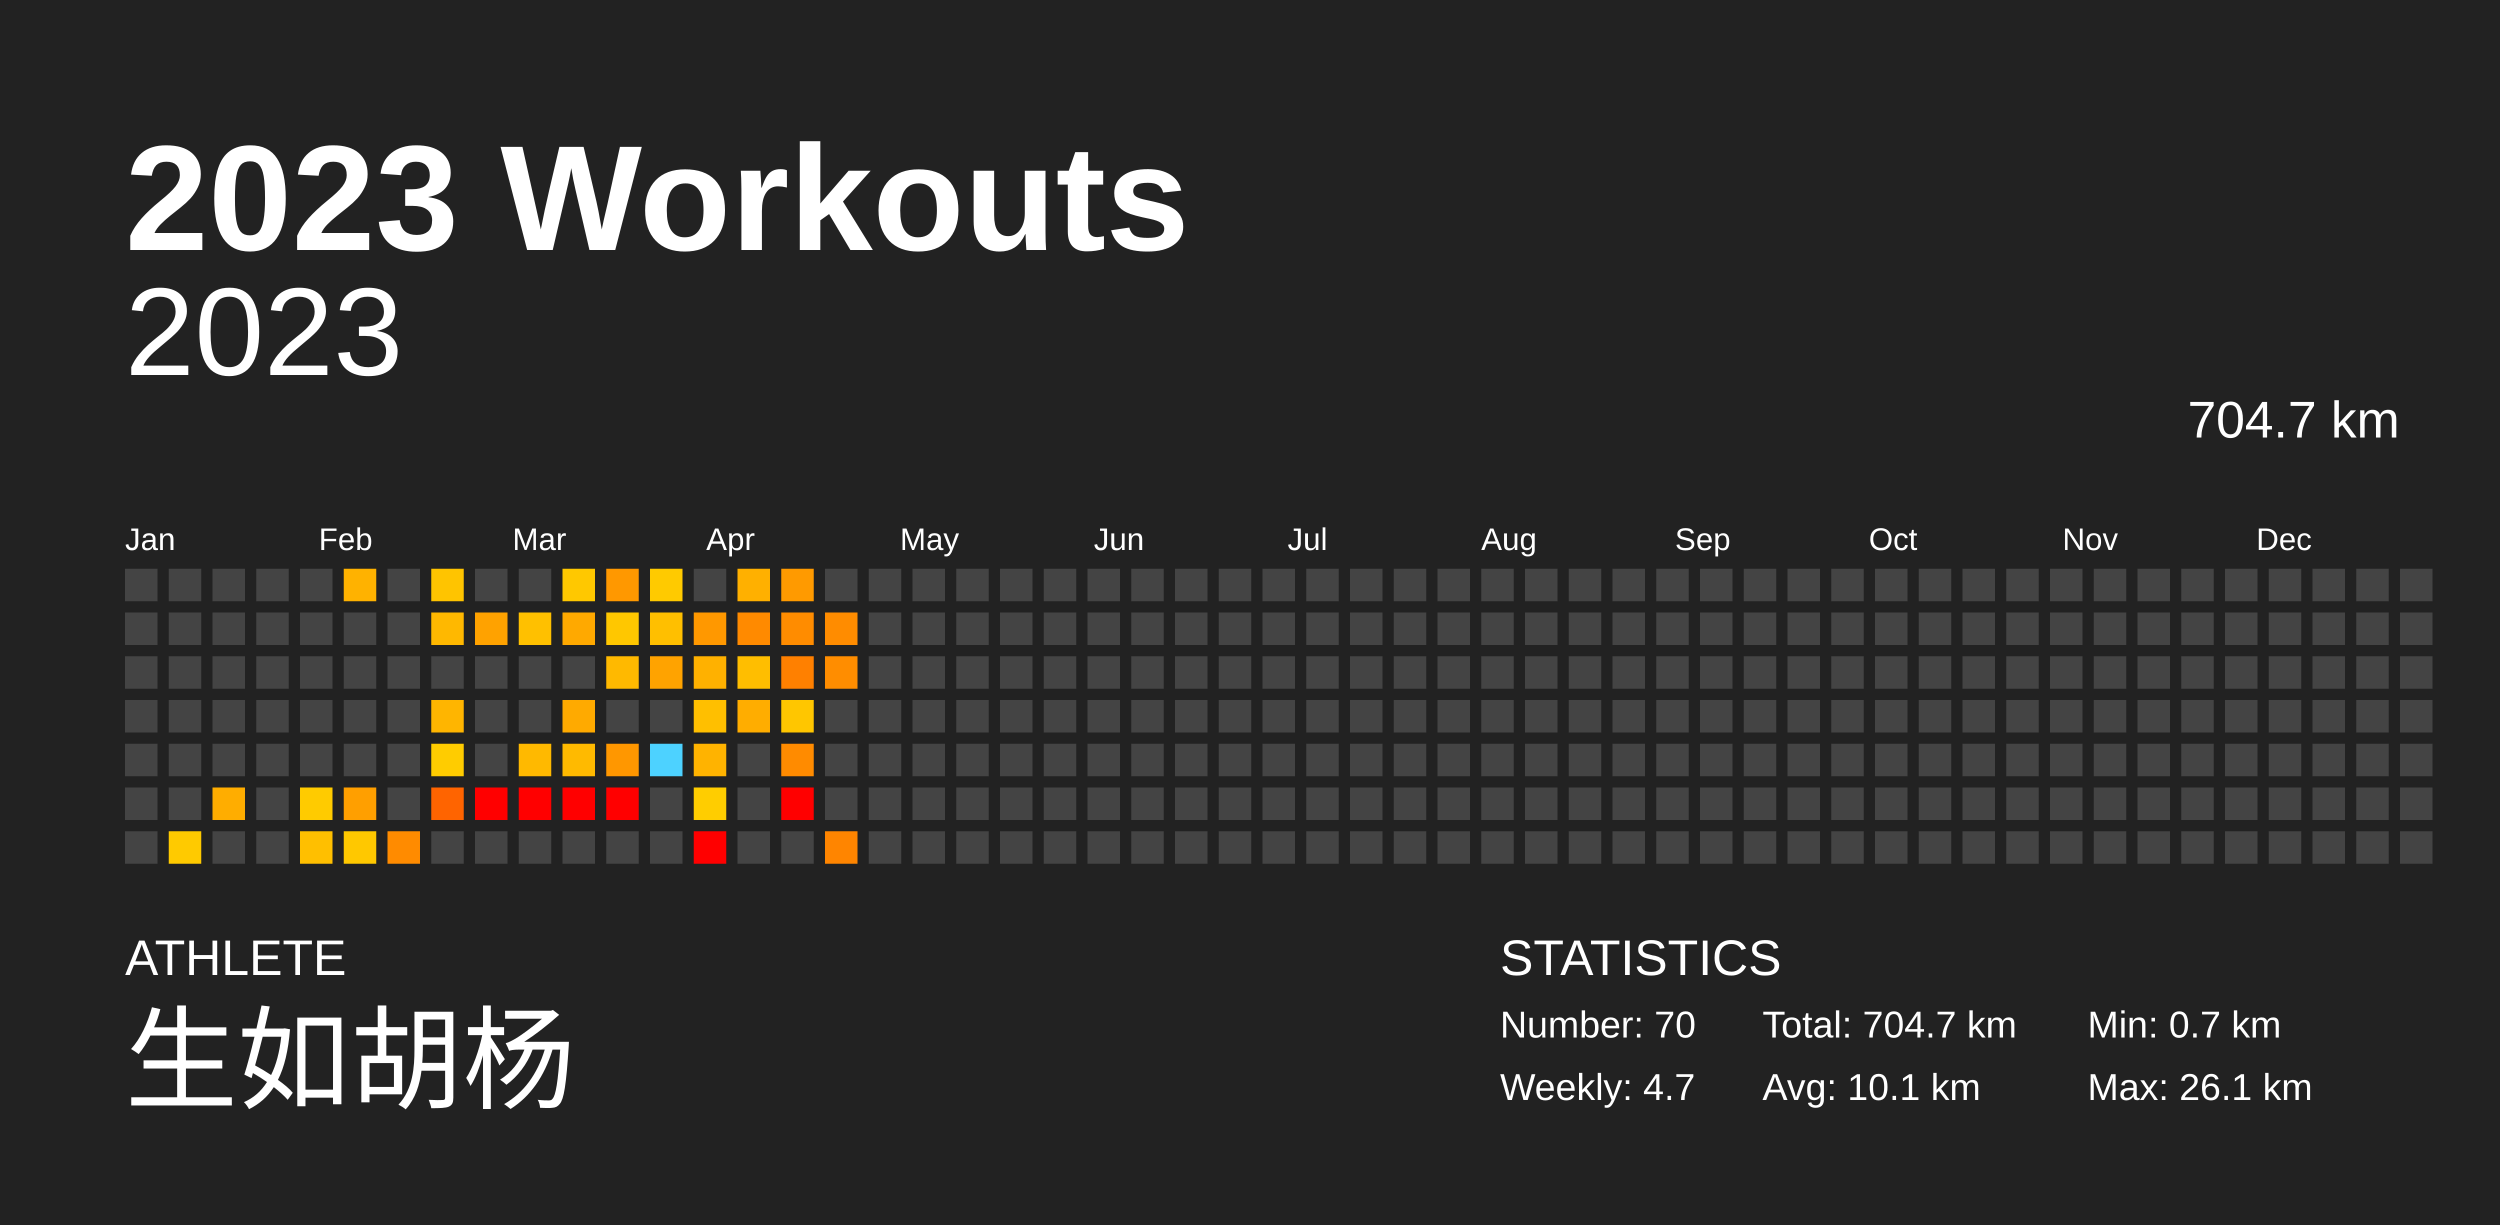
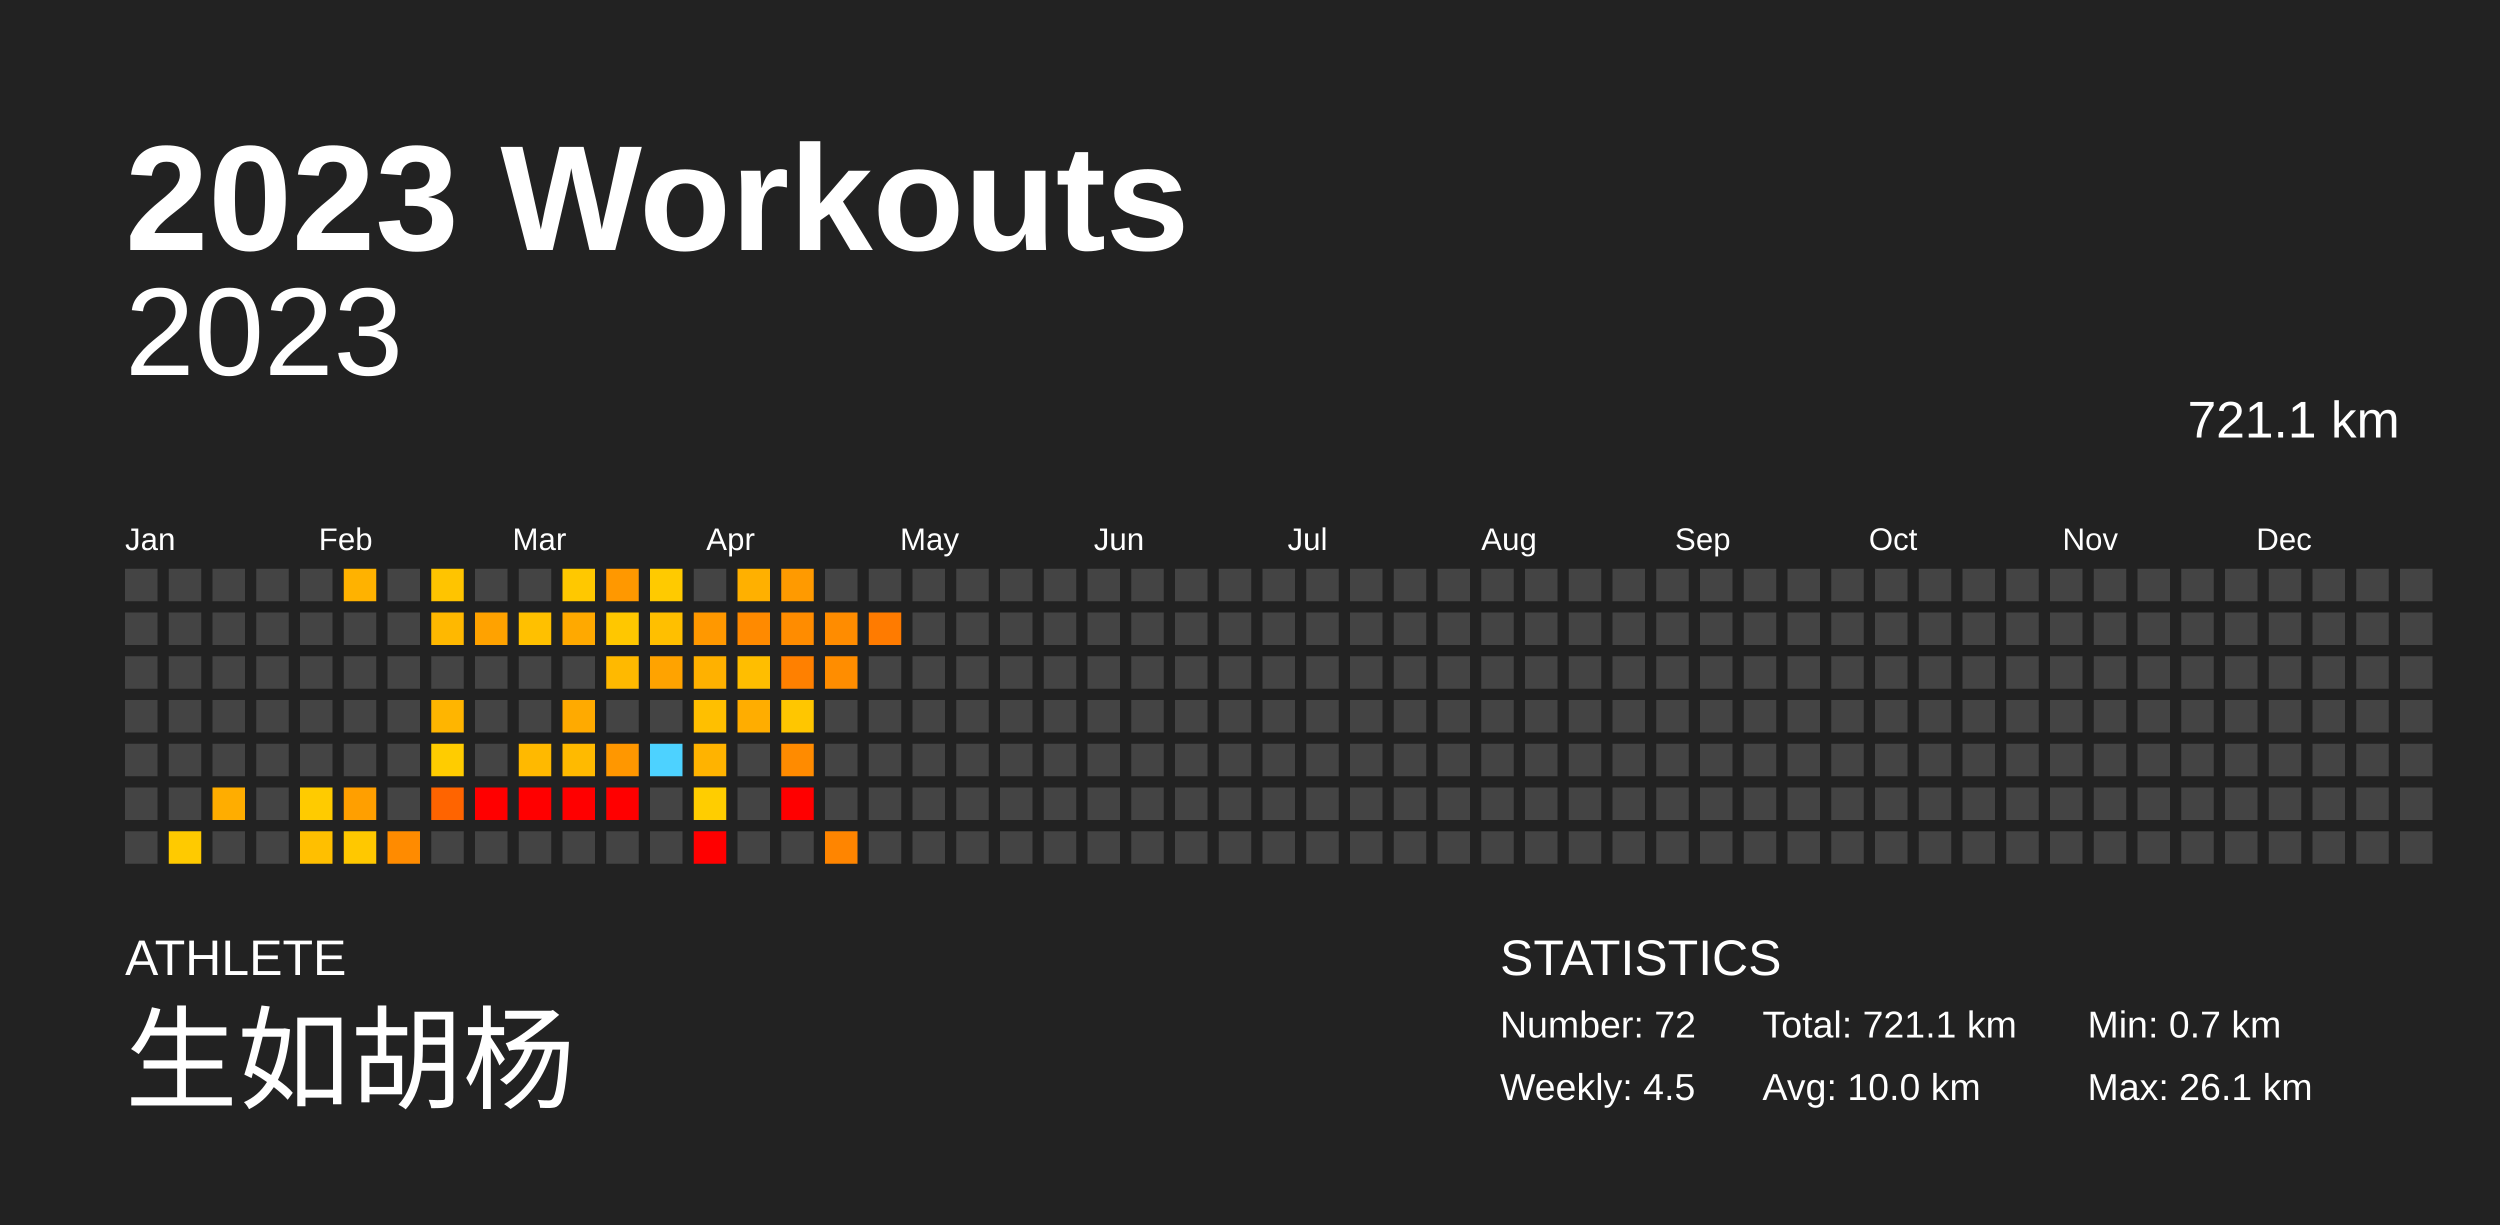
<svg xmlns="http://www.w3.org/2000/svg" baseProfile="full" height="98mm" version="1.1" viewBox="0,0,200,98" width="200mm">
  <defs />
  <rect fill="#222222" height="98" width="200" x="0" y="0" />
  <text fill="#FFFFFF" style="font-size:12px; font-family:Arial; font-weight:bold;" x="10" y="20">2023 Workouts</text>
  <text fill="#FFFFFF" style="font-size:4px; font-family:Arial" x="10" y="78">ATHLETE</text>
  <text fill="#FFFFFF" style="font-size:9px; font-family:Arial" x="10" y="88">生如胡杨</text>
  <text fill="#FFFFFF" style="font-size:4px; font-family:Arial" x="120" y="78">STATISTICS</text>
-   <text fill="#FFFFFF" style="font-size:3px; font-family:Arial" x="120" y="83">Number: 70</text>
-   <text fill="#FFFFFF" style="font-size:3px; font-family:Arial" x="120" y="88">Weekly: 4.7</text>
-   <text fill="#FFFFFF" style="font-size:3px; font-family:Arial" x="141" y="83">Total: 704.7 km</text>
-   <text fill="#FFFFFF" style="font-size:3px; font-family:Arial" x="141" y="88">Avg: 10.1 km</text>
+   <text fill="#FFFFFF" style="font-size:3px; font-family:Arial" x="120" y="83">Number: 72</text>
+   <text fill="#FFFFFF" style="font-size:3px; font-family:Arial" x="120" y="88">Weekly: 4.5</text>
+   <text fill="#FFFFFF" style="font-size:3px; font-family:Arial" x="141" y="83">Total: 721.1 km</text>
+   <text fill="#FFFFFF" style="font-size:3px; font-family:Arial" x="141" y="88">Avg: 10.0 km</text>
  <text fill="#FFFFFF" style="font-size:3px; font-family:Arial" x="167" y="83">Min: 0.7 km</text>
  <text fill="#FFFFFF" style="font-size:3px; font-family:Arial" x="167" y="88">Max: 26.1 km</text>
  <text alignment-baseline="hanging" fill="#FFFFFF" style="font-size:10.0px; font-family:Arial;" x="10" y="30">2023</text>
-   <text alignment-baseline="hanging" fill="#FFFFFF" style="font-size:4.125px; font-family:Arial;" x="175" y="35">704.7 km</text>
+   <text alignment-baseline="hanging" fill="#FFFFFF" style="font-size:4.125px; font-family:Arial;" x="175" y="35">721.1 km</text>
  <text fill="#FFFFFF" style="font-size:2.5px; font-family:Arial" x="10.0" y="44">Jan</text>
  <text fill="#FFFFFF" style="font-size:2.5px; font-family:Arial" x="25.5" y="44">Feb</text>
  <text fill="#FFFFFF" style="font-size:2.5px; font-family:Arial" x="41.0" y="44">Mar</text>
  <text fill="#FFFFFF" style="font-size:2.5px; font-family:Arial" x="56.5" y="44">Apr</text>
  <text fill="#FFFFFF" style="font-size:2.5px; font-family:Arial" x="72.0" y="44">May</text>
  <text fill="#FFFFFF" style="font-size:2.5px; font-family:Arial" x="87.5" y="44">Jun</text>
  <text fill="#FFFFFF" style="font-size:2.5px; font-family:Arial" x="103.0" y="44">Jul</text>
  <text fill="#FFFFFF" style="font-size:2.5px; font-family:Arial" x="118.5" y="44">Aug</text>
  <text fill="#FFFFFF" style="font-size:2.5px; font-family:Arial" x="134.0" y="44">Sep</text>
  <text fill="#FFFFFF" style="font-size:2.5px; font-family:Arial" x="149.5" y="44">Oct</text>
  <text fill="#FFFFFF" style="font-size:2.5px; font-family:Arial" x="165.0" y="44">Nov</text>
  <text fill="#FFFFFF" style="font-size:2.5px; font-family:Arial" x="180.5" y="44">Dec</text>
  <rect fill="#444444" height="2.6" width="2.6" x="10.0" y="45.5" />
  <rect fill="#444444" height="2.6" width="2.6" x="10.0" y="49.0" />
  <rect fill="#444444" height="2.6" width="2.6" x="10.0" y="52.5" />
  <rect fill="#444444" height="2.6" width="2.6" x="10.0" y="56.0" />
  <rect fill="#444444" height="2.6" width="2.6" x="10.0" y="59.5" />
  <rect fill="#444444" height="2.6" width="2.6" x="10.0" y="63.0" />
  <rect fill="#444444" height="2.6" width="2.6" x="10.0" y="66.5" />
  <rect fill="#444444" height="2.6" width="2.6" x="13.5" y="45.5" />
  <rect fill="#444444" height="2.6" width="2.6" x="13.5" y="49.0" />
  <rect fill="#444444" height="2.6" width="2.6" x="13.5" y="52.5" />
  <rect fill="#444444" height="2.6" width="2.6" x="13.5" y="56.0" />
  <rect fill="#444444" height="2.6" width="2.6" x="13.5" y="59.5" />
  <rect fill="#444444" height="2.6" width="2.6" x="13.5" y="63.0" />
  <rect fill="#ffca00" height="2.6" width="2.6" x="13.5" y="66.5" />
  <rect fill="#444444" height="2.6" width="2.6" x="17.0" y="45.5" />
  <rect fill="#444444" height="2.6" width="2.6" x="17.0" y="49.0" />
  <rect fill="#444444" height="2.6" width="2.6" x="17.0" y="52.5" />
  <rect fill="#444444" height="2.6" width="2.6" x="17.0" y="56.0" />
  <rect fill="#444444" height="2.6" width="2.6" x="17.0" y="59.5" />
  <rect fill="#ffad00" height="2.6" width="2.6" x="17.0" y="63.0" />
  <rect fill="#444444" height="2.6" width="2.6" x="17.0" y="66.5" />
  <rect fill="#444444" height="2.6" width="2.6" x="20.5" y="45.5" />
  <rect fill="#444444" height="2.6" width="2.6" x="20.5" y="49.0" />
  <rect fill="#444444" height="2.6" width="2.6" x="20.5" y="52.5" />
  <rect fill="#444444" height="2.6" width="2.6" x="20.5" y="56.0" />
  <rect fill="#444444" height="2.6" width="2.6" x="20.5" y="59.5" />
  <rect fill="#444444" height="2.6" width="2.6" x="20.5" y="63.0" />
  <rect fill="#444444" height="2.6" width="2.6" x="20.5" y="66.5" />
  <rect fill="#444444" height="2.6" width="2.6" x="24.0" y="45.5" />
  <rect fill="#444444" height="2.6" width="2.6" x="24.0" y="49.0" />
  <rect fill="#444444" height="2.6" width="2.6" x="24.0" y="52.5" />
  <rect fill="#444444" height="2.6" width="2.6" x="24.0" y="56.0" />
  <rect fill="#444444" height="2.6" width="2.6" x="24.0" y="59.5" />
  <rect fill="#ffcb00" height="2.6" width="2.6" x="24.0" y="63.0" />
  <rect fill="#ffbf00" height="2.6" width="2.6" x="24.0" y="66.5" />
  <rect fill="#ffb200" height="2.6" width="2.6" x="27.5" y="45.5" />
  <rect fill="#444444" height="2.6" width="2.6" x="27.5" y="49.0" />
  <rect fill="#444444" height="2.6" width="2.6" x="27.5" y="52.5" />
  <rect fill="#444444" height="2.6" width="2.6" x="27.5" y="56.0" />
  <rect fill="#444444" height="2.6" width="2.6" x="27.5" y="59.5" />
  <rect fill="#ff9f00" height="2.6" width="2.6" x="27.5" y="63.0" />
  <rect fill="#ffc800" height="2.6" width="2.6" x="27.5" y="66.5" />
  <rect fill="#444444" height="2.6" width="2.6" x="31.0" y="45.5" />
  <rect fill="#444444" height="2.6" width="2.6" x="31.0" y="49.0" />
  <rect fill="#444444" height="2.6" width="2.6" x="31.0" y="52.5" />
  <rect fill="#444444" height="2.6" width="2.6" x="31.0" y="56.0" />
  <rect fill="#444444" height="2.6" width="2.6" x="31.0" y="59.5" />
  <rect fill="#444444" height="2.6" width="2.6" x="31.0" y="63.0" />
  <rect fill="#ff8b00" height="2.6" width="2.6" x="31.0" y="66.5" />
  <rect fill="#ffc400" height="2.6" width="2.6" x="34.5" y="45.5" />
  <rect fill="#ffb800" height="2.6" width="2.6" x="34.5" y="49.0" />
  <rect fill="#444444" height="2.6" width="2.6" x="34.5" y="52.5" />
  <rect fill="#ffb500" height="2.6" width="2.6" x="34.5" y="56.0" />
  <rect fill="#ffcc00" height="2.6" width="2.6" x="34.5" y="59.5" />
  <rect fill="#ff6400" height="2.6" width="2.6" x="34.5" y="63.0" />
  <rect fill="#444444" height="2.6" width="2.6" x="34.5" y="66.5" />
  <rect fill="#444444" height="2.6" width="2.6" x="38.0" y="45.5" />
  <rect fill="#ffa200" height="2.6" width="2.6" x="38.0" y="49.0" />
  <rect fill="#444444" height="2.6" width="2.6" x="38.0" y="52.5" />
  <rect fill="#444444" height="2.6" width="2.6" x="38.0" y="56.0" />
  <rect fill="#444444" height="2.6" width="2.6" x="38.0" y="59.5" />
  <rect fill="red" height="2.6" width="2.6" x="38.0" y="63.0" />
  <rect fill="#444444" height="2.6" width="2.6" x="38.0" y="66.5" />
  <rect fill="#444444" height="2.6" width="2.6" x="41.5" y="45.5" />
  <rect fill="#ffc000" height="2.6" width="2.6" x="41.5" y="49.0" />
  <rect fill="#444444" height="2.6" width="2.6" x="41.5" y="52.5" />
  <rect fill="#444444" height="2.6" width="2.6" x="41.5" y="56.0" />
  <rect fill="#ffb900" height="2.6" width="2.6" x="41.5" y="59.5" />
  <rect fill="red" height="2.6" width="2.6" x="41.5" y="63.0" />
  <rect fill="#444444" height="2.6" width="2.6" x="41.5" y="66.5" />
  <rect fill="#ffc800" height="2.6" width="2.6" x="45.0" y="45.5" />
  <rect fill="#ffa900" height="2.6" width="2.6" x="45.0" y="49.0" />
  <rect fill="#444444" height="2.6" width="2.6" x="45.0" y="52.5" />
  <rect fill="#ffaa00" height="2.6" width="2.6" x="45.0" y="56.0" />
  <rect fill="#ffba00" height="2.6" width="2.6" x="45.0" y="59.5" />
  <rect fill="red" height="2.6" width="2.6" x="45.0" y="63.0" />
  <rect fill="#444444" height="2.6" width="2.6" x="45.0" y="66.5" />
  <rect fill="#ff9800" height="2.6" width="2.6" x="48.5" y="45.5" />
  <rect fill="#ffc700" height="2.6" width="2.6" x="48.5" y="49.0" />
  <rect fill="#ffb900" height="2.6" width="2.6" x="48.5" y="52.5" />
  <rect fill="#444444" height="2.6" width="2.6" x="48.5" y="56.0" />
  <rect fill="#ff9700" height="2.6" width="2.6" x="48.5" y="59.5" />
  <rect fill="red" height="2.6" width="2.6" x="48.5" y="63.0" />
  <rect fill="#444444" height="2.6" width="2.6" x="48.5" y="66.5" />
  <rect fill="#ffca00" height="2.6" width="2.6" x="52.0" y="45.5" />
  <rect fill="#ffbf00" height="2.6" width="2.6" x="52.0" y="49.0" />
  <rect fill="#ffa300" height="2.6" width="2.6" x="52.0" y="52.5" />
  <rect fill="#444444" height="2.6" width="2.6" x="52.0" y="56.0" />
  <rect fill="#4dd2ff" height="2.6" width="2.6" x="52.0" y="59.5" />
  <rect fill="#444444" height="2.6" width="2.6" x="52.0" y="63.0" />
  <rect fill="#444444" height="2.6" width="2.6" x="52.0" y="66.5" />
  <rect fill="#444444" height="2.6" width="2.6" x="55.5" y="45.5" />
  <rect fill="#ff9800" height="2.6" width="2.6" x="55.5" y="49.0" />
  <rect fill="#ffb100" height="2.6" width="2.6" x="55.5" y="52.5" />
  <rect fill="#ffbf00" height="2.6" width="2.6" x="55.5" y="56.0" />
  <rect fill="#ffb300" height="2.6" width="2.6" x="55.5" y="59.5" />
  <rect fill="#ffcd00" height="2.6" width="2.6" x="55.5" y="63.0" />
  <rect fill="red" height="2.6" width="2.6" x="55.5" y="66.5" />
  <rect fill="#ffb000" height="2.6" width="2.6" x="59.0" y="45.5" />
  <rect fill="#ff8a00" height="2.6" width="2.6" x="59.0" y="49.0" />
  <rect fill="#ffbe00" height="2.6" width="2.6" x="59.0" y="52.5" />
  <rect fill="#ffad00" height="2.6" width="2.6" x="59.0" y="56.0" />
  <rect fill="#444444" height="2.6" width="2.6" x="59.0" y="59.5" />
  <rect fill="#444444" height="2.6" width="2.6" x="59.0" y="63.0" />
  <rect fill="#444444" height="2.6" width="2.6" x="59.0" y="66.5" />
  <rect fill="#ff9a00" height="2.6" width="2.6" x="62.5" y="45.5" />
  <rect fill="#ff8c00" height="2.6" width="2.6" x="62.5" y="49.0" />
  <rect fill="#ff8000" height="2.6" width="2.6" x="62.5" y="52.5" />
  <rect fill="#ffc600" height="2.6" width="2.6" x="62.5" y="56.0" />
  <rect fill="#ff8b00" height="2.6" width="2.6" x="62.5" y="59.5" />
  <rect fill="red" height="2.6" width="2.6" x="62.5" y="63.0" />
  <rect fill="#444444" height="2.6" width="2.6" x="62.5" y="66.5" />
  <rect fill="#444444" height="2.6" width="2.6" x="66.0" y="45.5" />
  <rect fill="#ff8c00" height="2.6" width="2.6" x="66.0" y="49.0" />
  <rect fill="#ff8d00" height="2.6" width="2.6" x="66.0" y="52.5" />
  <rect fill="#444444" height="2.6" width="2.6" x="66.0" y="56.0" />
  <rect fill="#444444" height="2.6" width="2.6" x="66.0" y="59.5" />
  <rect fill="#444444" height="2.6" width="2.6" x="66.0" y="63.0" />
  <rect fill="#ff8500" height="2.6" width="2.6" x="66.0" y="66.5" />
  <rect fill="#444444" height="2.6" width="2.6" x="69.5" y="45.5" />
-   <rect fill="#444444" height="2.6" width="2.6" x="69.5" y="49.0" />
+   <rect fill="#ff7b00" height="2.6" width="2.6" x="69.5" y="49.0" />
  <rect fill="#444444" height="2.6" width="2.6" x="69.5" y="52.5" />
  <rect fill="#444444" height="2.6" width="2.6" x="69.5" y="56.0" />
  <rect fill="#444444" height="2.6" width="2.6" x="69.5" y="59.5" />
  <rect fill="#444444" height="2.6" width="2.6" x="69.5" y="63.0" />
  <rect fill="#444444" height="2.6" width="2.6" x="69.5" y="66.5" />
  <rect fill="#444444" height="2.6" width="2.6" x="73.0" y="45.5" />
  <rect fill="#444444" height="2.6" width="2.6" x="73.0" y="49.0" />
  <rect fill="#444444" height="2.6" width="2.6" x="73.0" y="52.5" />
  <rect fill="#444444" height="2.6" width="2.6" x="73.0" y="56.0" />
  <rect fill="#444444" height="2.6" width="2.6" x="73.0" y="59.5" />
  <rect fill="#444444" height="2.6" width="2.6" x="73.0" y="63.0" />
  <rect fill="#444444" height="2.6" width="2.6" x="73.0" y="66.5" />
  <rect fill="#444444" height="2.6" width="2.6" x="76.5" y="45.5" />
  <rect fill="#444444" height="2.6" width="2.6" x="76.5" y="49.0" />
  <rect fill="#444444" height="2.6" width="2.6" x="76.5" y="52.5" />
  <rect fill="#444444" height="2.6" width="2.6" x="76.5" y="56.0" />
  <rect fill="#444444" height="2.6" width="2.6" x="76.5" y="59.5" />
  <rect fill="#444444" height="2.6" width="2.6" x="76.5" y="63.0" />
  <rect fill="#444444" height="2.6" width="2.6" x="76.5" y="66.5" />
  <rect fill="#444444" height="2.6" width="2.6" x="80.0" y="45.5" />
  <rect fill="#444444" height="2.6" width="2.6" x="80.0" y="49.0" />
  <rect fill="#444444" height="2.6" width="2.6" x="80.0" y="52.5" />
  <rect fill="#444444" height="2.6" width="2.6" x="80.0" y="56.0" />
  <rect fill="#444444" height="2.6" width="2.6" x="80.0" y="59.5" />
  <rect fill="#444444" height="2.6" width="2.6" x="80.0" y="63.0" />
  <rect fill="#444444" height="2.6" width="2.6" x="80.0" y="66.5" />
  <rect fill="#444444" height="2.6" width="2.6" x="83.5" y="45.5" />
  <rect fill="#444444" height="2.6" width="2.6" x="83.5" y="49.0" />
  <rect fill="#444444" height="2.6" width="2.6" x="83.5" y="52.5" />
  <rect fill="#444444" height="2.6" width="2.6" x="83.5" y="56.0" />
  <rect fill="#444444" height="2.6" width="2.6" x="83.5" y="59.5" />
  <rect fill="#444444" height="2.6" width="2.6" x="83.5" y="63.0" />
  <rect fill="#444444" height="2.6" width="2.6" x="83.5" y="66.5" />
  <rect fill="#444444" height="2.6" width="2.6" x="87.0" y="45.5" />
  <rect fill="#444444" height="2.6" width="2.6" x="87.0" y="49.0" />
  <rect fill="#444444" height="2.6" width="2.6" x="87.0" y="52.5" />
  <rect fill="#444444" height="2.6" width="2.6" x="87.0" y="56.0" />
  <rect fill="#444444" height="2.6" width="2.6" x="87.0" y="59.5" />
  <rect fill="#444444" height="2.6" width="2.6" x="87.0" y="63.0" />
  <rect fill="#444444" height="2.6" width="2.6" x="87.0" y="66.5" />
  <rect fill="#444444" height="2.6" width="2.6" x="90.5" y="45.5" />
  <rect fill="#444444" height="2.6" width="2.6" x="90.5" y="49.0" />
  <rect fill="#444444" height="2.6" width="2.6" x="90.5" y="52.5" />
  <rect fill="#444444" height="2.6" width="2.6" x="90.5" y="56.0" />
  <rect fill="#444444" height="2.6" width="2.6" x="90.5" y="59.5" />
  <rect fill="#444444" height="2.6" width="2.6" x="90.5" y="63.0" />
  <rect fill="#444444" height="2.6" width="2.6" x="90.5" y="66.5" />
  <rect fill="#444444" height="2.6" width="2.6" x="94.0" y="45.5" />
  <rect fill="#444444" height="2.6" width="2.6" x="94.0" y="49.0" />
  <rect fill="#444444" height="2.6" width="2.6" x="94.0" y="52.5" />
  <rect fill="#444444" height="2.6" width="2.6" x="94.0" y="56.0" />
  <rect fill="#444444" height="2.6" width="2.6" x="94.0" y="59.5" />
  <rect fill="#444444" height="2.6" width="2.6" x="94.0" y="63.0" />
  <rect fill="#444444" height="2.6" width="2.6" x="94.0" y="66.5" />
  <rect fill="#444444" height="2.6" width="2.6" x="97.5" y="45.5" />
  <rect fill="#444444" height="2.6" width="2.6" x="97.5" y="49.0" />
  <rect fill="#444444" height="2.6" width="2.6" x="97.5" y="52.5" />
  <rect fill="#444444" height="2.6" width="2.6" x="97.5" y="56.0" />
  <rect fill="#444444" height="2.6" width="2.6" x="97.5" y="59.5" />
  <rect fill="#444444" height="2.6" width="2.6" x="97.5" y="63.0" />
  <rect fill="#444444" height="2.6" width="2.6" x="97.5" y="66.5" />
  <rect fill="#444444" height="2.6" width="2.6" x="101.0" y="45.5" />
  <rect fill="#444444" height="2.6" width="2.6" x="101.0" y="49.0" />
  <rect fill="#444444" height="2.6" width="2.6" x="101.0" y="52.5" />
  <rect fill="#444444" height="2.6" width="2.6" x="101.0" y="56.0" />
  <rect fill="#444444" height="2.6" width="2.6" x="101.0" y="59.5" />
  <rect fill="#444444" height="2.6" width="2.6" x="101.0" y="63.0" />
  <rect fill="#444444" height="2.6" width="2.6" x="101.0" y="66.5" />
  <rect fill="#444444" height="2.6" width="2.6" x="104.5" y="45.5" />
  <rect fill="#444444" height="2.6" width="2.6" x="104.5" y="49.0" />
  <rect fill="#444444" height="2.6" width="2.6" x="104.5" y="52.5" />
  <rect fill="#444444" height="2.6" width="2.6" x="104.5" y="56.0" />
  <rect fill="#444444" height="2.6" width="2.6" x="104.5" y="59.5" />
  <rect fill="#444444" height="2.6" width="2.6" x="104.5" y="63.0" />
  <rect fill="#444444" height="2.6" width="2.6" x="104.5" y="66.5" />
  <rect fill="#444444" height="2.6" width="2.6" x="108.0" y="45.5" />
  <rect fill="#444444" height="2.6" width="2.6" x="108.0" y="49.0" />
  <rect fill="#444444" height="2.6" width="2.6" x="108.0" y="52.5" />
  <rect fill="#444444" height="2.6" width="2.6" x="108.0" y="56.0" />
  <rect fill="#444444" height="2.6" width="2.6" x="108.0" y="59.5" />
  <rect fill="#444444" height="2.6" width="2.6" x="108.0" y="63.0" />
  <rect fill="#444444" height="2.6" width="2.6" x="108.0" y="66.5" />
  <rect fill="#444444" height="2.6" width="2.6" x="111.5" y="45.5" />
  <rect fill="#444444" height="2.6" width="2.6" x="111.5" y="49.0" />
  <rect fill="#444444" height="2.6" width="2.6" x="111.5" y="52.5" />
  <rect fill="#444444" height="2.6" width="2.6" x="111.5" y="56.0" />
  <rect fill="#444444" height="2.6" width="2.6" x="111.5" y="59.5" />
  <rect fill="#444444" height="2.6" width="2.6" x="111.5" y="63.0" />
  <rect fill="#444444" height="2.6" width="2.6" x="111.5" y="66.5" />
  <rect fill="#444444" height="2.6" width="2.6" x="115.0" y="45.5" />
  <rect fill="#444444" height="2.6" width="2.6" x="115.0" y="49.0" />
  <rect fill="#444444" height="2.6" width="2.6" x="115.0" y="52.5" />
  <rect fill="#444444" height="2.6" width="2.6" x="115.0" y="56.0" />
  <rect fill="#444444" height="2.6" width="2.6" x="115.0" y="59.5" />
  <rect fill="#444444" height="2.6" width="2.6" x="115.0" y="63.0" />
  <rect fill="#444444" height="2.6" width="2.6" x="115.0" y="66.5" />
  <rect fill="#444444" height="2.6" width="2.6" x="118.5" y="45.5" />
  <rect fill="#444444" height="2.6" width="2.6" x="118.5" y="49.0" />
  <rect fill="#444444" height="2.6" width="2.6" x="118.5" y="52.5" />
  <rect fill="#444444" height="2.6" width="2.6" x="118.5" y="56.0" />
  <rect fill="#444444" height="2.6" width="2.6" x="118.5" y="59.5" />
  <rect fill="#444444" height="2.6" width="2.6" x="118.5" y="63.0" />
  <rect fill="#444444" height="2.6" width="2.6" x="118.5" y="66.5" />
  <rect fill="#444444" height="2.6" width="2.6" x="122.0" y="45.5" />
  <rect fill="#444444" height="2.6" width="2.6" x="122.0" y="49.0" />
  <rect fill="#444444" height="2.6" width="2.6" x="122.0" y="52.5" />
  <rect fill="#444444" height="2.6" width="2.6" x="122.0" y="56.0" />
  <rect fill="#444444" height="2.6" width="2.6" x="122.0" y="59.5" />
  <rect fill="#444444" height="2.6" width="2.6" x="122.0" y="63.0" />
  <rect fill="#444444" height="2.6" width="2.6" x="122.0" y="66.5" />
  <rect fill="#444444" height="2.6" width="2.6" x="125.5" y="45.5" />
  <rect fill="#444444" height="2.6" width="2.6" x="125.5" y="49.0" />
  <rect fill="#444444" height="2.6" width="2.6" x="125.5" y="52.5" />
  <rect fill="#444444" height="2.6" width="2.6" x="125.5" y="56.0" />
  <rect fill="#444444" height="2.6" width="2.6" x="125.5" y="59.5" />
  <rect fill="#444444" height="2.6" width="2.6" x="125.5" y="63.0" />
  <rect fill="#444444" height="2.6" width="2.6" x="125.5" y="66.5" />
  <rect fill="#444444" height="2.6" width="2.6" x="129.0" y="45.5" />
  <rect fill="#444444" height="2.6" width="2.6" x="129.0" y="49.0" />
  <rect fill="#444444" height="2.6" width="2.6" x="129.0" y="52.5" />
  <rect fill="#444444" height="2.6" width="2.6" x="129.0" y="56.0" />
  <rect fill="#444444" height="2.6" width="2.6" x="129.0" y="59.5" />
  <rect fill="#444444" height="2.6" width="2.6" x="129.0" y="63.0" />
  <rect fill="#444444" height="2.6" width="2.6" x="129.0" y="66.5" />
  <rect fill="#444444" height="2.6" width="2.6" x="132.5" y="45.5" />
  <rect fill="#444444" height="2.6" width="2.6" x="132.5" y="49.0" />
  <rect fill="#444444" height="2.6" width="2.6" x="132.5" y="52.5" />
  <rect fill="#444444" height="2.6" width="2.6" x="132.5" y="56.0" />
  <rect fill="#444444" height="2.6" width="2.6" x="132.5" y="59.5" />
  <rect fill="#444444" height="2.6" width="2.6" x="132.5" y="63.0" />
  <rect fill="#444444" height="2.6" width="2.6" x="132.5" y="66.5" />
  <rect fill="#444444" height="2.6" width="2.6" x="136.0" y="45.5" />
  <rect fill="#444444" height="2.6" width="2.6" x="136.0" y="49.0" />
  <rect fill="#444444" height="2.6" width="2.6" x="136.0" y="52.5" />
  <rect fill="#444444" height="2.6" width="2.6" x="136.0" y="56.0" />
  <rect fill="#444444" height="2.6" width="2.6" x="136.0" y="59.5" />
  <rect fill="#444444" height="2.6" width="2.6" x="136.0" y="63.0" />
  <rect fill="#444444" height="2.6" width="2.6" x="136.0" y="66.5" />
  <rect fill="#444444" height="2.6" width="2.6" x="139.5" y="45.5" />
  <rect fill="#444444" height="2.6" width="2.6" x="139.5" y="49.0" />
  <rect fill="#444444" height="2.6" width="2.6" x="139.5" y="52.5" />
  <rect fill="#444444" height="2.6" width="2.6" x="139.5" y="56.0" />
  <rect fill="#444444" height="2.6" width="2.6" x="139.5" y="59.5" />
  <rect fill="#444444" height="2.6" width="2.6" x="139.5" y="63.0" />
  <rect fill="#444444" height="2.6" width="2.6" x="139.5" y="66.5" />
  <rect fill="#444444" height="2.6" width="2.6" x="143.0" y="45.5" />
  <rect fill="#444444" height="2.6" width="2.6" x="143.0" y="49.0" />
  <rect fill="#444444" height="2.6" width="2.6" x="143.0" y="52.5" />
  <rect fill="#444444" height="2.6" width="2.6" x="143.0" y="56.0" />
  <rect fill="#444444" height="2.6" width="2.6" x="143.0" y="59.5" />
  <rect fill="#444444" height="2.6" width="2.6" x="143.0" y="63.0" />
  <rect fill="#444444" height="2.6" width="2.6" x="143.0" y="66.5" />
  <rect fill="#444444" height="2.6" width="2.6" x="146.5" y="45.5" />
  <rect fill="#444444" height="2.6" width="2.6" x="146.5" y="49.0" />
  <rect fill="#444444" height="2.6" width="2.6" x="146.5" y="52.5" />
  <rect fill="#444444" height="2.6" width="2.6" x="146.5" y="56.0" />
  <rect fill="#444444" height="2.6" width="2.6" x="146.5" y="59.5" />
  <rect fill="#444444" height="2.6" width="2.6" x="146.5" y="63.0" />
  <rect fill="#444444" height="2.6" width="2.6" x="146.5" y="66.5" />
  <rect fill="#444444" height="2.6" width="2.6" x="150.0" y="45.5" />
  <rect fill="#444444" height="2.6" width="2.6" x="150.0" y="49.0" />
  <rect fill="#444444" height="2.6" width="2.6" x="150.0" y="52.5" />
  <rect fill="#444444" height="2.6" width="2.6" x="150.0" y="56.0" />
  <rect fill="#444444" height="2.6" width="2.6" x="150.0" y="59.5" />
  <rect fill="#444444" height="2.6" width="2.6" x="150.0" y="63.0" />
  <rect fill="#444444" height="2.6" width="2.6" x="150.0" y="66.5" />
  <rect fill="#444444" height="2.6" width="2.6" x="153.5" y="45.5" />
  <rect fill="#444444" height="2.6" width="2.6" x="153.5" y="49.0" />
  <rect fill="#444444" height="2.6" width="2.6" x="153.5" y="52.5" />
  <rect fill="#444444" height="2.6" width="2.6" x="153.5" y="56.0" />
  <rect fill="#444444" height="2.6" width="2.6" x="153.5" y="59.5" />
  <rect fill="#444444" height="2.6" width="2.6" x="153.5" y="63.0" />
  <rect fill="#444444" height="2.6" width="2.6" x="153.5" y="66.5" />
  <rect fill="#444444" height="2.6" width="2.6" x="157.0" y="45.5" />
  <rect fill="#444444" height="2.6" width="2.6" x="157.0" y="49.0" />
  <rect fill="#444444" height="2.6" width="2.6" x="157.0" y="52.5" />
  <rect fill="#444444" height="2.6" width="2.6" x="157.0" y="56.0" />
  <rect fill="#444444" height="2.6" width="2.6" x="157.0" y="59.5" />
  <rect fill="#444444" height="2.6" width="2.6" x="157.0" y="63.0" />
  <rect fill="#444444" height="2.6" width="2.6" x="157.0" y="66.5" />
  <rect fill="#444444" height="2.6" width="2.6" x="160.5" y="45.5" />
  <rect fill="#444444" height="2.6" width="2.6" x="160.5" y="49.0" />
  <rect fill="#444444" height="2.6" width="2.6" x="160.5" y="52.5" />
  <rect fill="#444444" height="2.6" width="2.6" x="160.5" y="56.0" />
  <rect fill="#444444" height="2.6" width="2.6" x="160.5" y="59.5" />
  <rect fill="#444444" height="2.6" width="2.6" x="160.5" y="63.0" />
  <rect fill="#444444" height="2.6" width="2.6" x="160.5" y="66.5" />
  <rect fill="#444444" height="2.6" width="2.6" x="164.0" y="45.5" />
  <rect fill="#444444" height="2.6" width="2.6" x="164.0" y="49.0" />
  <rect fill="#444444" height="2.6" width="2.6" x="164.0" y="52.5" />
  <rect fill="#444444" height="2.6" width="2.6" x="164.0" y="56.0" />
  <rect fill="#444444" height="2.6" width="2.6" x="164.0" y="59.5" />
  <rect fill="#444444" height="2.6" width="2.6" x="164.0" y="63.0" />
  <rect fill="#444444" height="2.6" width="2.6" x="164.0" y="66.5" />
  <rect fill="#444444" height="2.6" width="2.6" x="167.5" y="45.5" />
  <rect fill="#444444" height="2.6" width="2.6" x="167.5" y="49.0" />
  <rect fill="#444444" height="2.6" width="2.6" x="167.5" y="52.5" />
  <rect fill="#444444" height="2.6" width="2.6" x="167.5" y="56.0" />
  <rect fill="#444444" height="2.6" width="2.6" x="167.5" y="59.5" />
  <rect fill="#444444" height="2.6" width="2.6" x="167.5" y="63.0" />
  <rect fill="#444444" height="2.6" width="2.6" x="167.5" y="66.5" />
  <rect fill="#444444" height="2.6" width="2.6" x="171.0" y="45.5" />
  <rect fill="#444444" height="2.6" width="2.6" x="171.0" y="49.0" />
  <rect fill="#444444" height="2.6" width="2.6" x="171.0" y="52.5" />
  <rect fill="#444444" height="2.6" width="2.6" x="171.0" y="56.0" />
  <rect fill="#444444" height="2.6" width="2.6" x="171.0" y="59.5" />
  <rect fill="#444444" height="2.6" width="2.6" x="171.0" y="63.0" />
  <rect fill="#444444" height="2.6" width="2.6" x="171.0" y="66.5" />
  <rect fill="#444444" height="2.6" width="2.6" x="174.5" y="45.5" />
  <rect fill="#444444" height="2.6" width="2.6" x="174.5" y="49.0" />
  <rect fill="#444444" height="2.6" width="2.6" x="174.5" y="52.5" />
  <rect fill="#444444" height="2.6" width="2.6" x="174.5" y="56.0" />
  <rect fill="#444444" height="2.6" width="2.6" x="174.5" y="59.5" />
  <rect fill="#444444" height="2.6" width="2.6" x="174.5" y="63.0" />
  <rect fill="#444444" height="2.6" width="2.6" x="174.5" y="66.5" />
  <rect fill="#444444" height="2.6" width="2.6" x="178.0" y="45.5" />
  <rect fill="#444444" height="2.6" width="2.6" x="178.0" y="49.0" />
  <rect fill="#444444" height="2.6" width="2.6" x="178.0" y="52.5" />
  <rect fill="#444444" height="2.6" width="2.6" x="178.0" y="56.0" />
  <rect fill="#444444" height="2.6" width="2.6" x="178.0" y="59.5" />
  <rect fill="#444444" height="2.6" width="2.6" x="178.0" y="63.0" />
  <rect fill="#444444" height="2.6" width="2.6" x="178.0" y="66.5" />
  <rect fill="#444444" height="2.6" width="2.6" x="181.5" y="45.5" />
  <rect fill="#444444" height="2.6" width="2.6" x="181.5" y="49.0" />
  <rect fill="#444444" height="2.6" width="2.6" x="181.5" y="52.5" />
  <rect fill="#444444" height="2.6" width="2.6" x="181.5" y="56.0" />
  <rect fill="#444444" height="2.6" width="2.6" x="181.5" y="59.5" />
  <rect fill="#444444" height="2.6" width="2.6" x="181.5" y="63.0" />
  <rect fill="#444444" height="2.6" width="2.6" x="181.5" y="66.5" />
  <rect fill="#444444" height="2.6" width="2.6" x="185.0" y="45.5" />
  <rect fill="#444444" height="2.6" width="2.6" x="185.0" y="49.0" />
  <rect fill="#444444" height="2.6" width="2.6" x="185.0" y="52.5" />
  <rect fill="#444444" height="2.6" width="2.6" x="185.0" y="56.0" />
  <rect fill="#444444" height="2.6" width="2.6" x="185.0" y="59.5" />
  <rect fill="#444444" height="2.6" width="2.6" x="185.0" y="63.0" />
  <rect fill="#444444" height="2.6" width="2.6" x="185.0" y="66.5" />
  <rect fill="#444444" height="2.6" width="2.6" x="188.5" y="45.5" />
  <rect fill="#444444" height="2.6" width="2.6" x="188.5" y="49.0" />
  <rect fill="#444444" height="2.6" width="2.6" x="188.5" y="52.5" />
  <rect fill="#444444" height="2.6" width="2.6" x="188.5" y="56.0" />
  <rect fill="#444444" height="2.6" width="2.6" x="188.5" y="59.5" />
  <rect fill="#444444" height="2.6" width="2.6" x="188.5" y="63.0" />
  <rect fill="#444444" height="2.6" width="2.6" x="188.5" y="66.5" />
  <rect fill="#444444" height="2.6" width="2.6" x="192.0" y="45.5" />
  <rect fill="#444444" height="2.6" width="2.6" x="192.0" y="49.0" />
  <rect fill="#444444" height="2.6" width="2.6" x="192.0" y="52.5" />
  <rect fill="#444444" height="2.6" width="2.6" x="192.0" y="56.0" />
  <rect fill="#444444" height="2.6" width="2.6" x="192.0" y="59.5" />
  <rect fill="#444444" height="2.6" width="2.6" x="192.0" y="63.0" />
  <rect fill="#444444" height="2.6" width="2.6" x="192.0" y="66.5" />
</svg>
